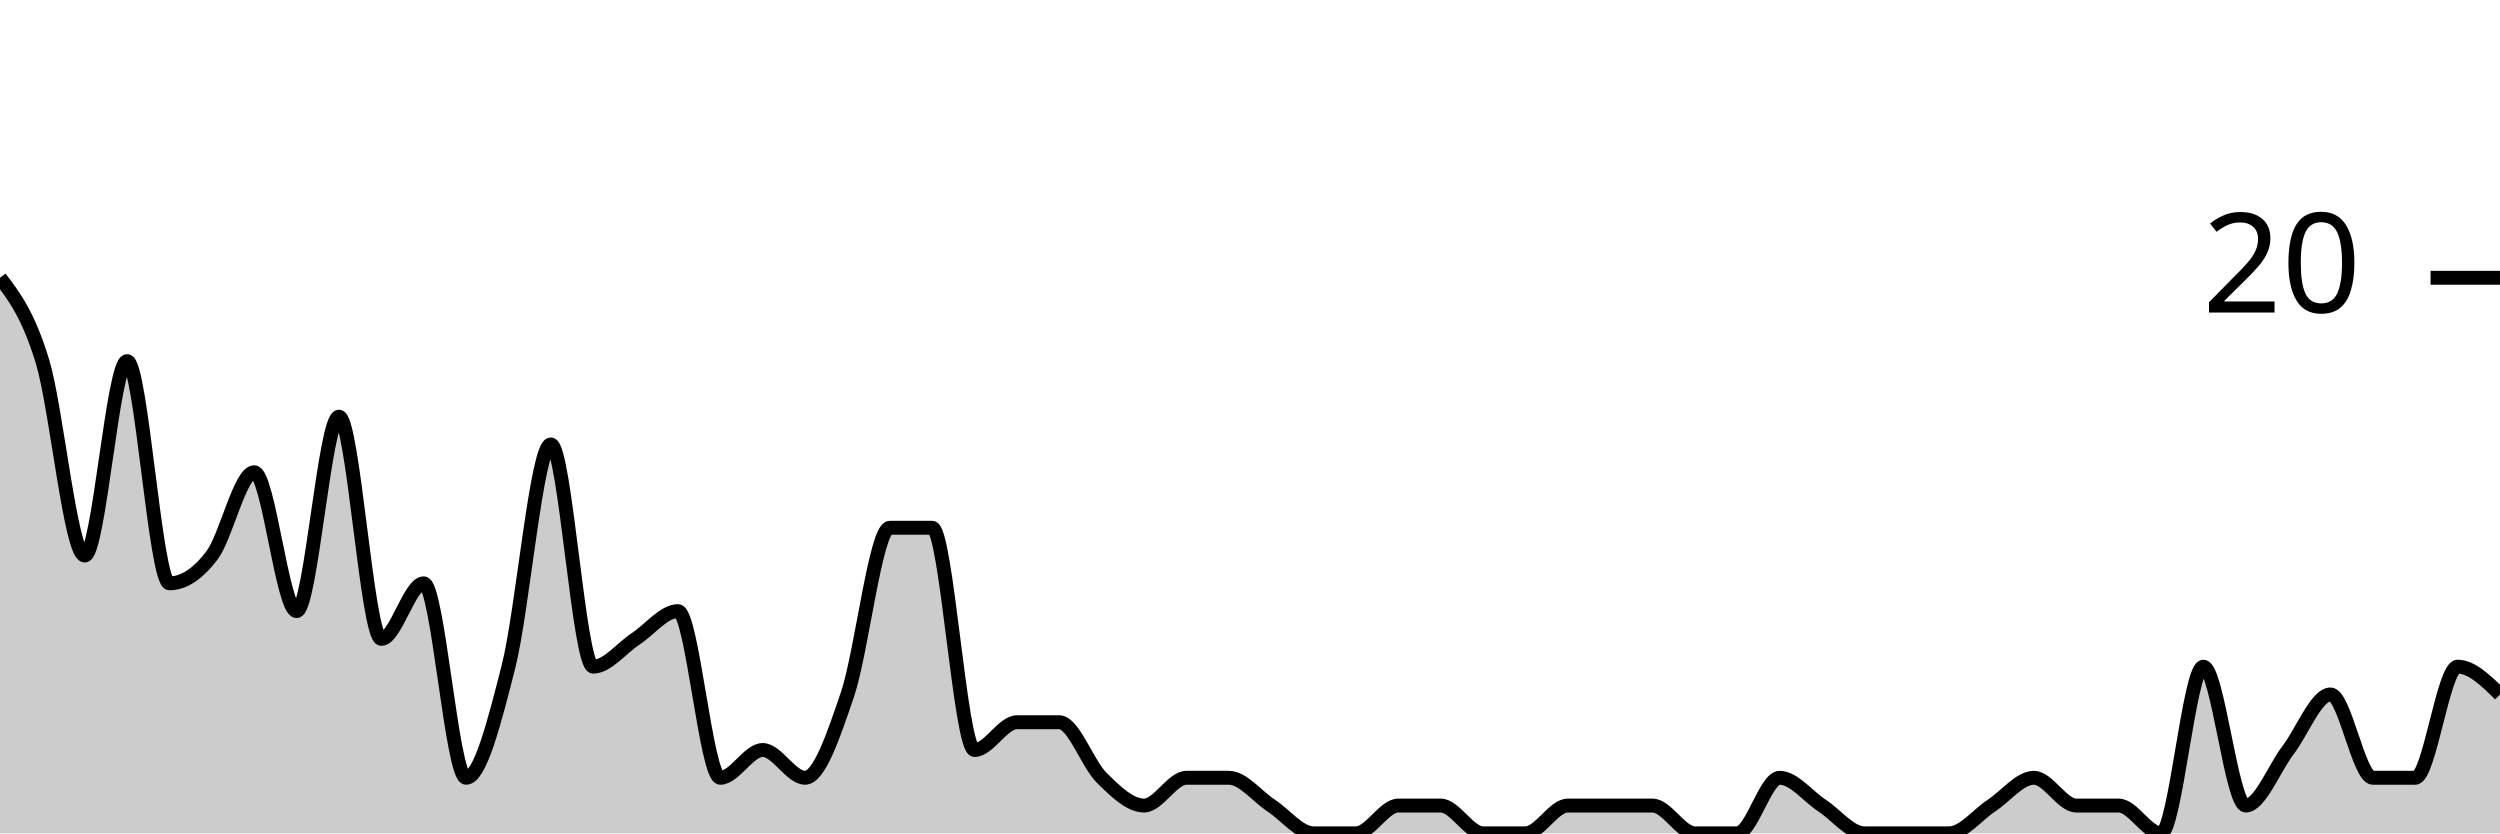
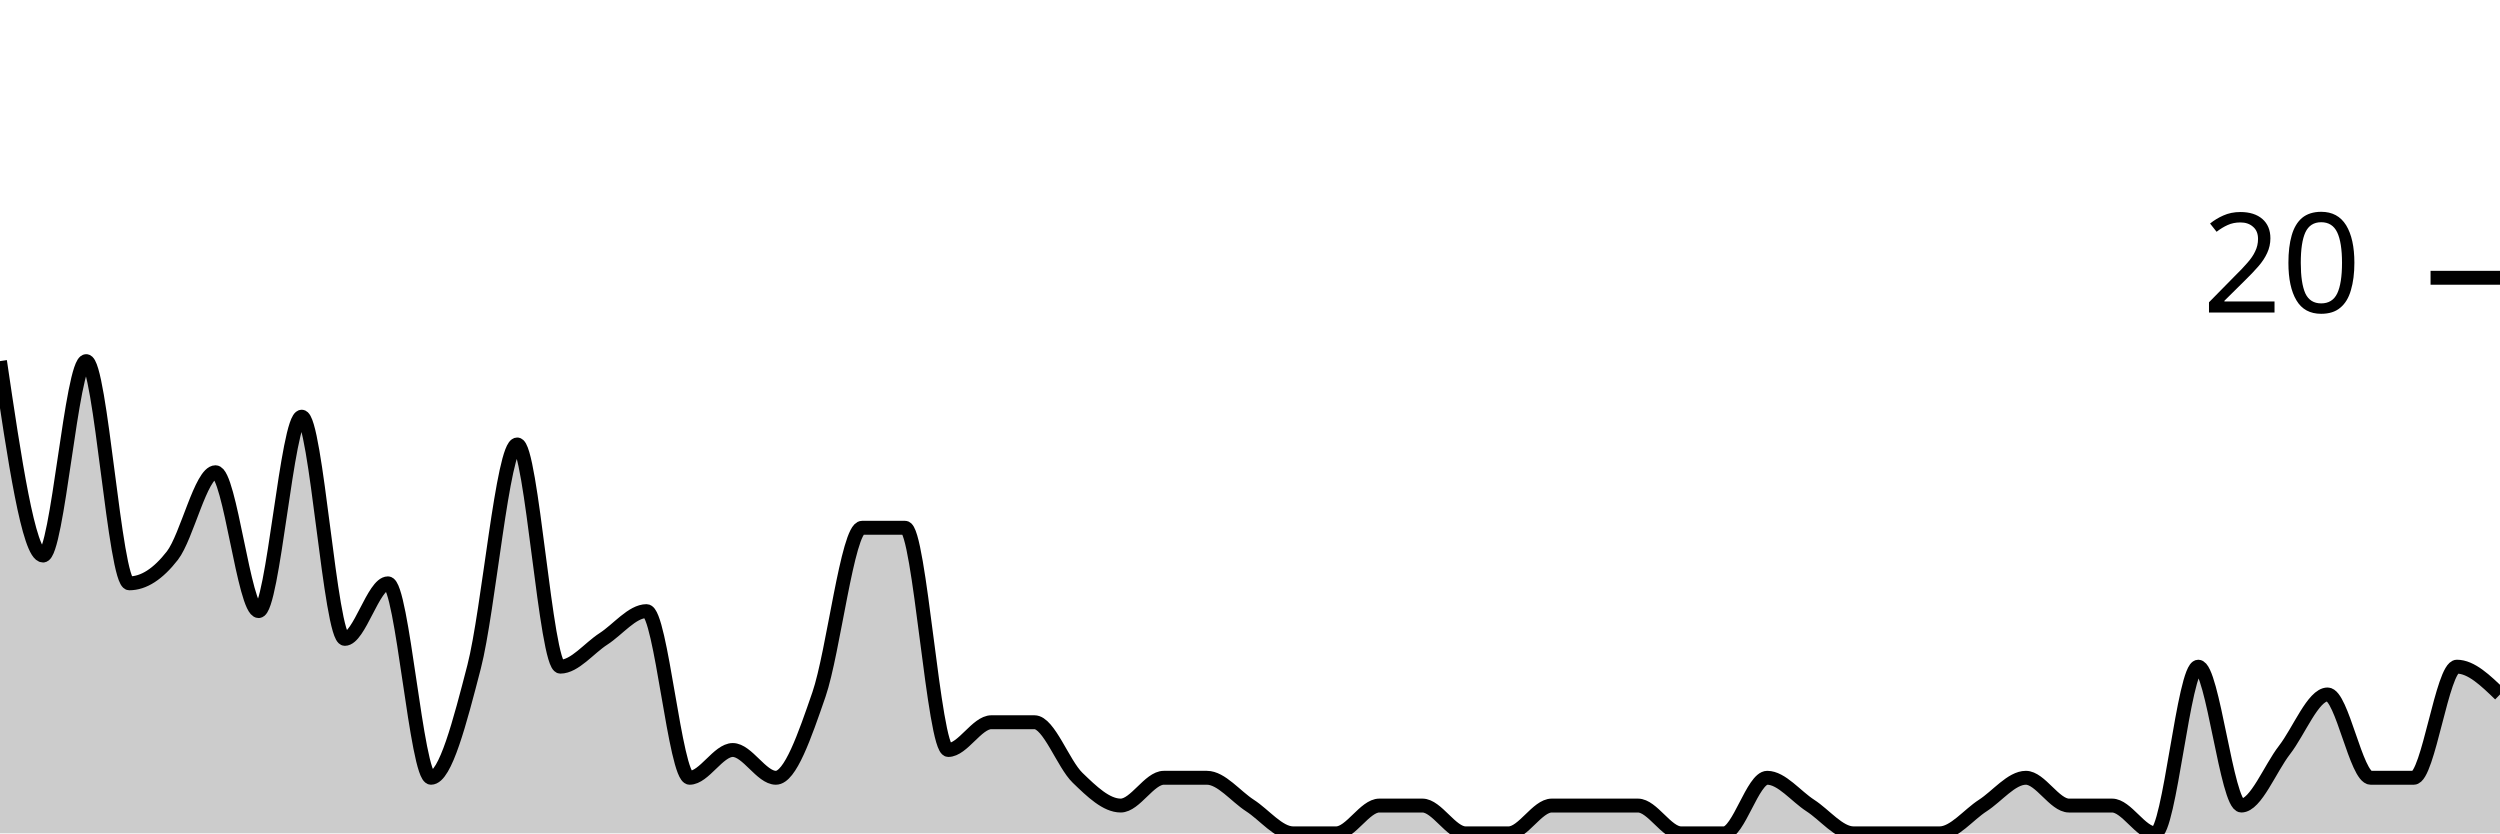
<svg xmlns="http://www.w3.org/2000/svg" viewBox="0 0 180 60">
  <g transform="translate(0,20)">
-     <path class="area" fill="rgba(0, 0, 0, 0.2)" d="M0,0C1.017,1.333,2.034,2.667,3.051,6C4.068,9.333,5.085,20,6.102,20C7.119,20,8.136,6,9.153,6C10.169,6,11.186,22,12.203,22C13.22,22,14.237,21.333,15.254,20C16.271,18.667,17.288,14,18.305,14C19.322,14,20.339,24,21.356,24C22.373,24,23.39,10,24.407,10C25.424,10,26.441,26,27.458,26C28.475,26,29.492,22,30.508,22C31.525,22,32.542,36,33.559,36C34.576,36,35.593,32,36.61,28C37.627,24,38.644,12,39.661,12C40.678,12,41.695,28,42.712,28C43.729,28,44.746,26.667,45.763,26C46.78,25.333,47.797,24,48.814,24C49.831,24,50.847,36,51.864,36C52.881,36,53.898,34,54.915,34C55.932,34,56.949,36,57.966,36C58.983,36,60,33,61.017,30C62.034,27,63.051,18,64.068,18C65.085,18,66.102,18,67.119,18C68.136,18,69.153,34,70.169,34C71.186,34,72.203,32,73.22,32C74.237,32,75.254,32,76.271,32C77.288,32,78.305,35,79.322,36C80.339,37,81.356,38,82.373,38C83.39,38,84.407,36,85.424,36C86.441,36,87.458,36,88.475,36C89.492,36,90.508,37.333,91.525,38C92.542,38.667,93.559,40,94.576,40C95.593,40,96.61,40,97.627,40C98.644,40,99.661,38,100.678,38C101.695,38,102.712,38,103.729,38C104.746,38,105.763,40,106.78,40C107.797,40,108.814,40,109.831,40C110.847,40,111.864,38,112.881,38C113.898,38,114.915,38,115.932,38C116.949,38,117.966,38,118.983,38C120,38,121.017,40,122.034,40C123.051,40,124.068,40,125.085,40C126.102,40,127.119,36,128.136,36C129.153,36,130.169,37.333,131.186,38C132.203,38.667,133.22,40,134.237,40C135.254,40,136.271,40,137.288,40C138.305,40,139.322,40,140.339,40C141.356,40,142.373,38.667,143.39,38C144.407,37.333,145.424,36,146.441,36C147.458,36,148.475,38,149.492,38C150.508,38,151.525,38,152.542,38C153.559,38,154.576,40,155.593,40C156.61,40,157.627,28,158.644,28C159.661,28,160.678,38,161.695,38C162.712,38,163.729,35.333,164.746,34C165.763,32.667,166.78,30,167.797,30C168.814,30,169.831,36,170.847,36C171.864,36,172.881,36,173.898,36C174.915,36,175.932,28,176.949,28C177.966,28,178.983,29,180,30L180,40C178.983,40,177.966,40,176.949,40C175.932,40,174.915,40,173.898,40C172.881,40,171.864,40,170.847,40C169.831,40,168.814,40,167.797,40C166.78,40,165.763,40,164.746,40C163.729,40,162.712,40,161.695,40C160.678,40,159.661,40,158.644,40C157.627,40,156.61,40,155.593,40C154.576,40,153.559,40,152.542,40C151.525,40,150.508,40,149.492,40C148.475,40,147.458,40,146.441,40C145.424,40,144.407,40,143.39,40C142.373,40,141.356,40,140.339,40C139.322,40,138.305,40,137.288,40C136.271,40,135.254,40,134.237,40C133.22,40,132.203,40,131.186,40C130.169,40,129.153,40,128.136,40C127.119,40,126.102,40,125.085,40C124.068,40,123.051,40,122.034,40C121.017,40,120,40,118.983,40C117.966,40,116.949,40,115.932,40C114.915,40,113.898,40,112.881,40C111.864,40,110.847,40,109.831,40C108.814,40,107.797,40,106.78,40C105.763,40,104.746,40,103.729,40C102.712,40,101.695,40,100.678,40C99.661,40,98.644,40,97.627,40C96.61,40,95.593,40,94.576,40C93.559,40,92.542,40,91.525,40C90.508,40,89.492,40,88.475,40C87.458,40,86.441,40,85.424,40C84.407,40,83.39,40,82.373,40C81.356,40,80.339,40,79.322,40C78.305,40,77.288,40,76.271,40C75.254,40,74.237,40,73.22,40C72.203,40,71.186,40,70.169,40C69.153,40,68.136,40,67.119,40C66.102,40,65.085,40,64.068,40C63.051,40,62.034,40,61.017,40C60,40,58.983,40,57.966,40C56.949,40,55.932,40,54.915,40C53.898,40,52.881,40,51.864,40C50.847,40,49.831,40,48.814,40C47.797,40,46.78,40,45.763,40C44.746,40,43.729,40,42.712,40C41.695,40,40.678,40,39.661,40C38.644,40,37.627,40,36.61,40C35.593,40,34.576,40,33.559,40C32.542,40,31.525,40,30.508,40C29.492,40,28.475,40,27.458,40C26.441,40,25.424,40,24.407,40C23.39,40,22.373,40,21.356,40C20.339,40,19.322,40,18.305,40C17.288,40,16.271,40,15.254,40C14.237,40,13.22,40,12.203,40C11.186,40,10.169,40,9.153,40C8.136,40,7.119,40,6.102,40C5.085,40,4.068,40,3.051,40C2.034,40,1.017,40,0,40Z" />
-     <path class="line" stroke="black" fill="none" d="M0,0C1.017,1.333,2.034,2.667,3.051,6C4.068,9.333,5.085,20,6.102,20C7.119,20,8.136,6,9.153,6C10.169,6,11.186,22,12.203,22C13.22,22,14.237,21.333,15.254,20C16.271,18.667,17.288,14,18.305,14C19.322,14,20.339,24,21.356,24C22.373,24,23.39,10,24.407,10C25.424,10,26.441,26,27.458,26C28.475,26,29.492,22,30.508,22C31.525,22,32.542,36,33.559,36C34.576,36,35.593,32,36.61,28C37.627,24,38.644,12,39.661,12C40.678,12,41.695,28,42.712,28C43.729,28,44.746,26.667,45.763,26C46.78,25.333,47.797,24,48.814,24C49.831,24,50.847,36,51.864,36C52.881,36,53.898,34,54.915,34C55.932,34,56.949,36,57.966,36C58.983,36,60,33,61.017,30C62.034,27,63.051,18,64.068,18C65.085,18,66.102,18,67.119,18C68.136,18,69.153,34,70.169,34C71.186,34,72.203,32,73.22,32C74.237,32,75.254,32,76.271,32C77.288,32,78.305,35,79.322,36C80.339,37,81.356,38,82.373,38C83.39,38,84.407,36,85.424,36C86.441,36,87.458,36,88.475,36C89.492,36,90.508,37.333,91.525,38C92.542,38.667,93.559,40,94.576,40C95.593,40,96.61,40,97.627,40C98.644,40,99.661,38,100.678,38C101.695,38,102.712,38,103.729,38C104.746,38,105.763,40,106.78,40C107.797,40,108.814,40,109.831,40C110.847,40,111.864,38,112.881,38C113.898,38,114.915,38,115.932,38C116.949,38,117.966,38,118.983,38C120,38,121.017,40,122.034,40C123.051,40,124.068,40,125.085,40C126.102,40,127.119,36,128.136,36C129.153,36,130.169,37.333,131.186,38C132.203,38.667,133.22,40,134.237,40C135.254,40,136.271,40,137.288,40C138.305,40,139.322,40,140.339,40C141.356,40,142.373,38.667,143.39,38C144.407,37.333,145.424,36,146.441,36C147.458,36,148.475,38,149.492,38C150.508,38,151.525,38,152.542,38C153.559,38,154.576,40,155.593,40C156.61,40,157.627,28,158.644,28C159.661,28,160.678,38,161.695,38C162.712,38,163.729,35.333,164.746,34C165.763,32.667,166.78,30,167.797,30C168.814,30,169.831,36,170.847,36C171.864,36,172.881,36,173.898,36C174.915,36,175.932,28,176.949,28C177.966,28,178.983,29,180,30" />
+     <path class="area" fill="rgba(0, 0, 0, 0.2)" d="M0,6C1.034,13,2.069,20,3.103,20C4.138,20,5.172,6,6.207,6C7.241,6,8.276,22,9.31,22C10.345,22,11.379,21.333,12.414,20C13.448,18.667,14.483,14,15.517,14C16.552,14,17.586,24,18.621,24C19.655,24,20.69,10,21.724,10C22.759,10,23.793,26,24.828,26C25.862,26,26.897,22,27.931,22C28.966,22,30,36,31.034,36C32.069,36,33.103,32,34.138,28C35.172,24,36.207,12,37.241,12C38.276,12,39.31,28,40.345,28C41.379,28,42.414,26.667,43.448,26C44.483,25.333,45.517,24,46.552,24C47.586,24,48.621,36,49.655,36C50.69,36,51.724,34,52.759,34C53.793,34,54.828,36,55.862,36C56.897,36,57.931,33,58.966,30C60,27,61.034,18,62.069,18C63.103,18,64.138,18,65.172,18C66.207,18,67.241,34,68.276,34C69.31,34,70.345,32,71.379,32C72.414,32,73.448,32,74.483,32C75.517,32,76.552,35,77.586,36C78.621,37,79.655,38,80.69,38C81.724,38,82.759,36,83.793,36C84.828,36,85.862,36,86.897,36C87.931,36,88.966,37.333,90,38C91.034,38.667,92.069,40,93.103,40C94.138,40,95.172,40,96.207,40C97.241,40,98.276,38,99.31,38C100.345,38,101.379,38,102.414,38C103.448,38,104.483,40,105.517,40C106.552,40,107.586,40,108.621,40C109.655,40,110.69,38,111.724,38C112.759,38,113.793,38,114.828,38C115.862,38,116.897,38,117.931,38C118.966,38,120,40,121.034,40C122.069,40,123.103,40,124.138,40C125.172,40,126.207,36,127.241,36C128.276,36,129.31,37.333,130.345,38C131.379,38.667,132.414,40,133.448,40C134.483,40,135.517,40,136.552,40C137.586,40,138.621,40,139.655,40C140.69,40,141.724,38.667,142.759,38C143.793,37.333,144.828,36,145.862,36C146.897,36,147.931,38,148.966,38C150,38,151.034,38,152.069,38C153.103,38,154.138,40,155.172,40C156.207,40,157.241,28,158.276,28C159.31,28,160.345,38,161.379,38C162.414,38,163.448,35.333,164.483,34C165.517,32.667,166.552,30,167.586,30C168.621,30,169.655,36,170.69,36C171.724,36,172.759,36,173.793,36C174.828,36,175.862,28,176.897,28C177.931,28,178.966,29,180,30L180,40C178.966,40,177.931,40,176.897,40C175.862,40,174.828,40,173.793,40C172.759,40,171.724,40,170.69,40C169.655,40,168.621,40,167.586,40C166.552,40,165.517,40,164.483,40C163.448,40,162.414,40,161.379,40C160.345,40,159.31,40,158.276,40C157.241,40,156.207,40,155.172,40C154.138,40,153.103,40,152.069,40C151.034,40,150,40,148.966,40C147.931,40,146.897,40,145.862,40C144.828,40,143.793,40,142.759,40C141.724,40,140.69,40,139.655,40C138.621,40,137.586,40,136.552,40C135.517,40,134.483,40,133.448,40C132.414,40,131.379,40,130.345,40C129.31,40,128.276,40,127.241,40C126.207,40,125.172,40,124.138,40C123.103,40,122.069,40,121.034,40C120,40,118.966,40,117.931,40C116.897,40,115.862,40,114.828,40C113.793,40,112.759,40,111.724,40C110.69,40,109.655,40,108.621,40C107.586,40,106.552,40,105.517,40C104.483,40,103.448,40,102.414,40C101.379,40,100.345,40,99.31,40C98.276,40,97.241,40,96.207,40C95.172,40,94.138,40,93.103,40C92.069,40,91.034,40,90,40C88.966,40,87.931,40,86.897,40C85.862,40,84.828,40,83.793,40C82.759,40,81.724,40,80.69,40C79.655,40,78.621,40,77.586,40C76.552,40,75.517,40,74.483,40C73.448,40,72.414,40,71.379,40C70.345,40,69.31,40,68.276,40C67.241,40,66.207,40,65.172,40C64.138,40,63.103,40,62.069,40C61.034,40,60,40,58.966,40C57.931,40,56.897,40,55.862,40C54.828,40,53.793,40,52.759,40C51.724,40,50.69,40,49.655,40C48.621,40,47.586,40,46.552,40C45.517,40,44.483,40,43.448,40C42.414,40,41.379,40,40.345,40C39.31,40,38.276,40,37.241,40C36.207,40,35.172,40,34.138,40C33.103,40,32.069,40,31.034,40C30,40,28.966,40,27.931,40C26.897,40,25.862,40,24.828,40C23.793,40,22.759,40,21.724,40C20.69,40,19.655,40,18.621,40C17.586,40,16.552,40,15.517,40C14.483,40,13.448,40,12.414,40C11.379,40,10.345,40,9.31,40C8.276,40,7.241,40,6.207,40C5.172,40,4.138,40,3.103,40C2.069,40,1.034,40,0,40Z" />
+     <path class="line" stroke="black" fill="none" d="M0,6C1.034,13,2.069,20,3.103,20C4.138,20,5.172,6,6.207,6C7.241,6,8.276,22,9.31,22C10.345,22,11.379,21.333,12.414,20C13.448,18.667,14.483,14,15.517,14C16.552,14,17.586,24,18.621,24C19.655,24,20.69,10,21.724,10C22.759,10,23.793,26,24.828,26C25.862,26,26.897,22,27.931,22C28.966,22,30,36,31.034,36C32.069,36,33.103,32,34.138,28C35.172,24,36.207,12,37.241,12C38.276,12,39.31,28,40.345,28C41.379,28,42.414,26.667,43.448,26C44.483,25.333,45.517,24,46.552,24C47.586,24,48.621,36,49.655,36C50.69,36,51.724,34,52.759,34C53.793,34,54.828,36,55.862,36C56.897,36,57.931,33,58.966,30C60,27,61.034,18,62.069,18C63.103,18,64.138,18,65.172,18C66.207,18,67.241,34,68.276,34C69.31,34,70.345,32,71.379,32C72.414,32,73.448,32,74.483,32C75.517,32,76.552,35,77.586,36C78.621,37,79.655,38,80.69,38C81.724,38,82.759,36,83.793,36C84.828,36,85.862,36,86.897,36C87.931,36,88.966,37.333,90,38C91.034,38.667,92.069,40,93.103,40C94.138,40,95.172,40,96.207,40C97.241,40,98.276,38,99.31,38C100.345,38,101.379,38,102.414,38C103.448,38,104.483,40,105.517,40C106.552,40,107.586,40,108.621,40C109.655,40,110.69,38,111.724,38C112.759,38,113.793,38,114.828,38C115.862,38,116.897,38,117.931,38C118.966,38,120,40,121.034,40C122.069,40,123.103,40,124.138,40C125.172,40,126.207,36,127.241,36C128.276,36,129.31,37.333,130.345,38C131.379,38.667,132.414,40,133.448,40C134.483,40,135.517,40,136.552,40C137.586,40,138.621,40,139.655,40C140.69,40,141.724,38.667,142.759,38C143.793,37.333,144.828,36,145.862,36C146.897,36,147.931,38,148.966,38C150,38,151.034,38,152.069,38C153.103,38,154.138,40,155.172,40C156.207,40,157.241,28,158.276,28C159.31,28,160.345,38,161.379,38C162.414,38,163.448,35.333,164.483,34C165.517,32.667,166.552,30,167.586,30C168.621,30,169.655,36,170.69,36C171.724,36,172.759,36,173.793,36C174.828,36,175.862,28,176.897,28C177.931,28,178.966,29,180,30" />
    <path class="axis-ceiling" stroke-width="1" stroke="black" fill="none" d="M175,0L180,0" />
    <text class="axis-ceiling-label" font-family="sans-serif" text-anchor="end" font-size="10px" x="170" y="2.5">20</text>
  </g>
</svg>
